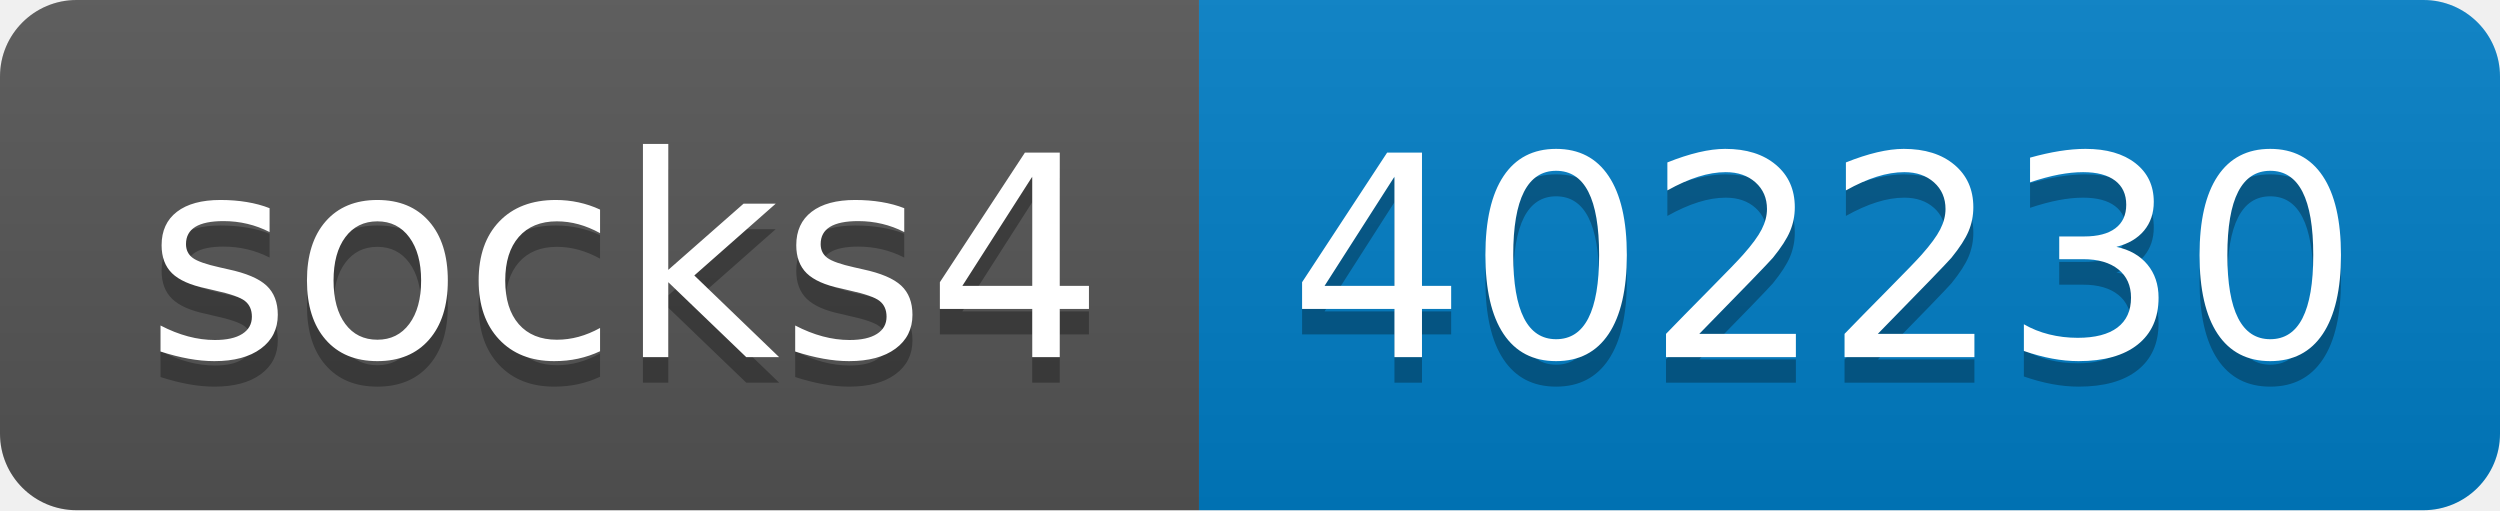
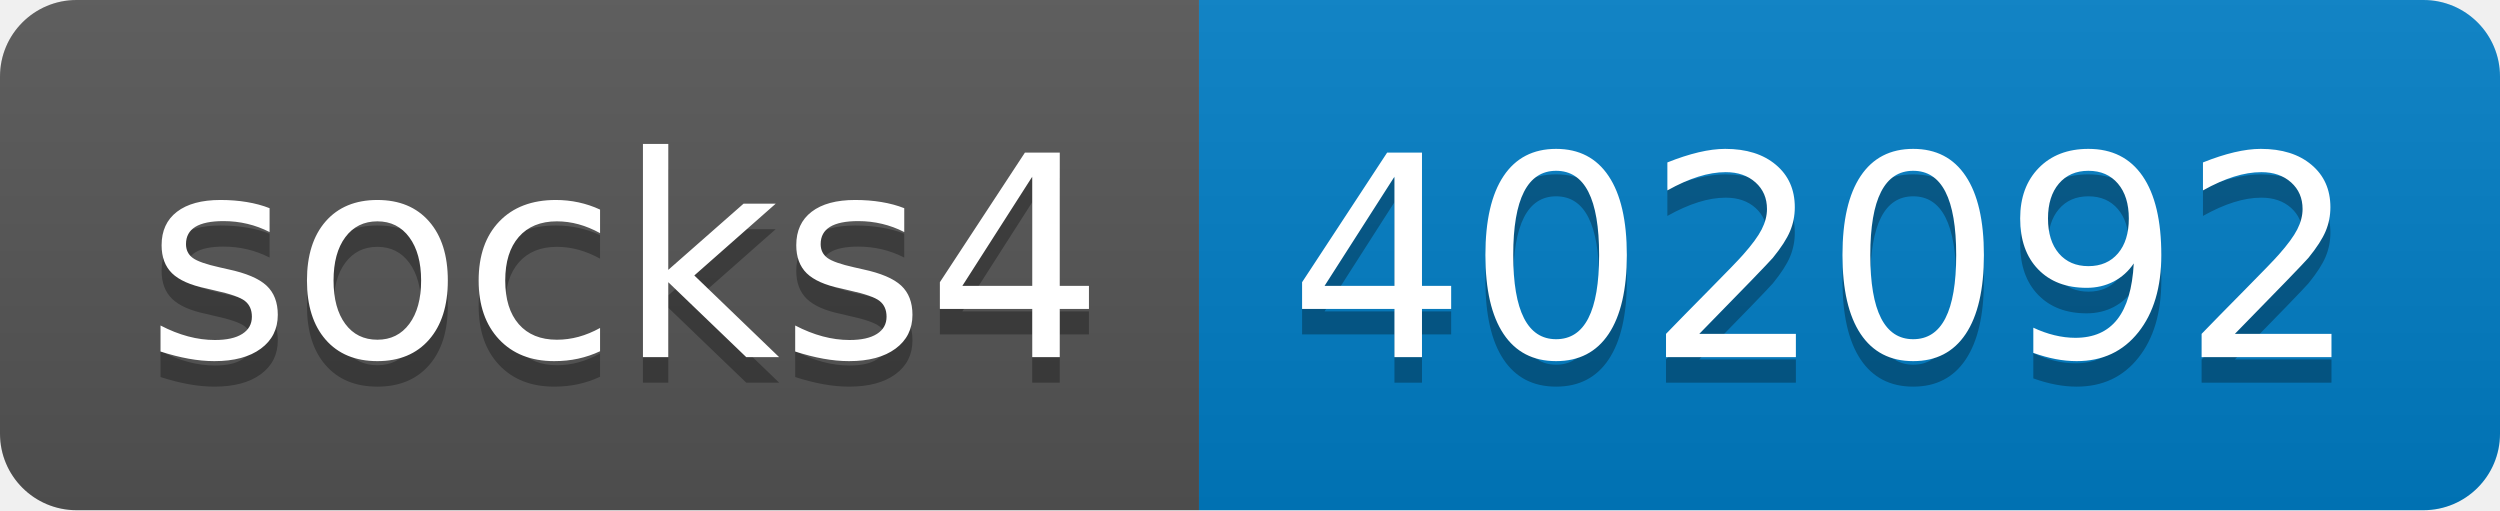
- <svg xmlns="http://www.w3.org/2000/svg" width="98" height="20" role="img" aria-label="socks4: 402230">
+ <svg xmlns="http://www.w3.org/2000/svg" width="98" height="20" role="img" aria-label="socks4: 402092">
  <linearGradient id="s" x2="0" y2="100%">
    <stop offset="0" stop-color="#bbb" stop-opacity=".1" />
    <stop offset="1" stop-opacity=".1" />
  </linearGradient>
  <clipPath id="r">
    <rect width="98" height="20" rx="3" fill="#fff" />
  </clipPath>
  <g clip-path="url(#r)">
    <rect width="47" height="20" fill="#555" />
    <rect x="47" width="51" height="20" fill="#007ec6" />
    <rect width="98" height="20" fill="url(#s)" />
  </g>
  <g fill="#fff" text-anchor="middle" font-family="Verdana,Geneva,DejaVu Sans,sans-serif" text-rendering="geometricPrecision" font-size="110">
    <text aria-hidden="true" x="245" y="150" fill="#010101" fill-opacity=".3" transform="scale(.1)" textLength="370">socks4</text>
    <text x="245" y="140" transform="scale(.1)" fill="#fff" textLength="370">socks4</text>
-     <text aria-hidden="true" x="715" y="150" fill="#010101" fill-opacity=".3" transform="scale(.1)" textLength="410">402230</text>
-     <text x="715" y="140" transform="scale(.1)" fill="#fff" textLength="410">402230</text>
+     <text aria-hidden="true" x="715" y="150" fill="#010101" fill-opacity=".3" transform="scale(.1)" textLength="410">402092</text>
+     <text x="715" y="140" transform="scale(.1)" fill="#fff" textLength="410">402092</text>
  </g>
</svg>
